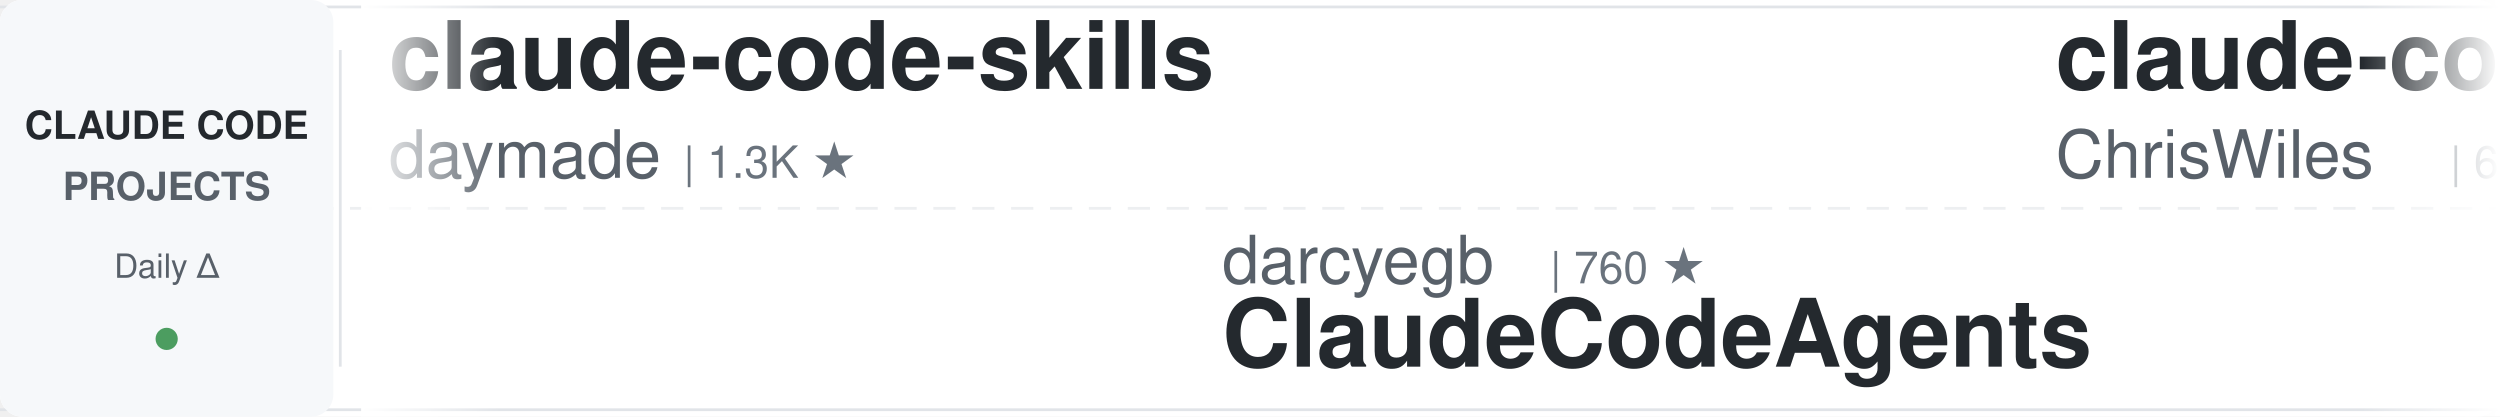
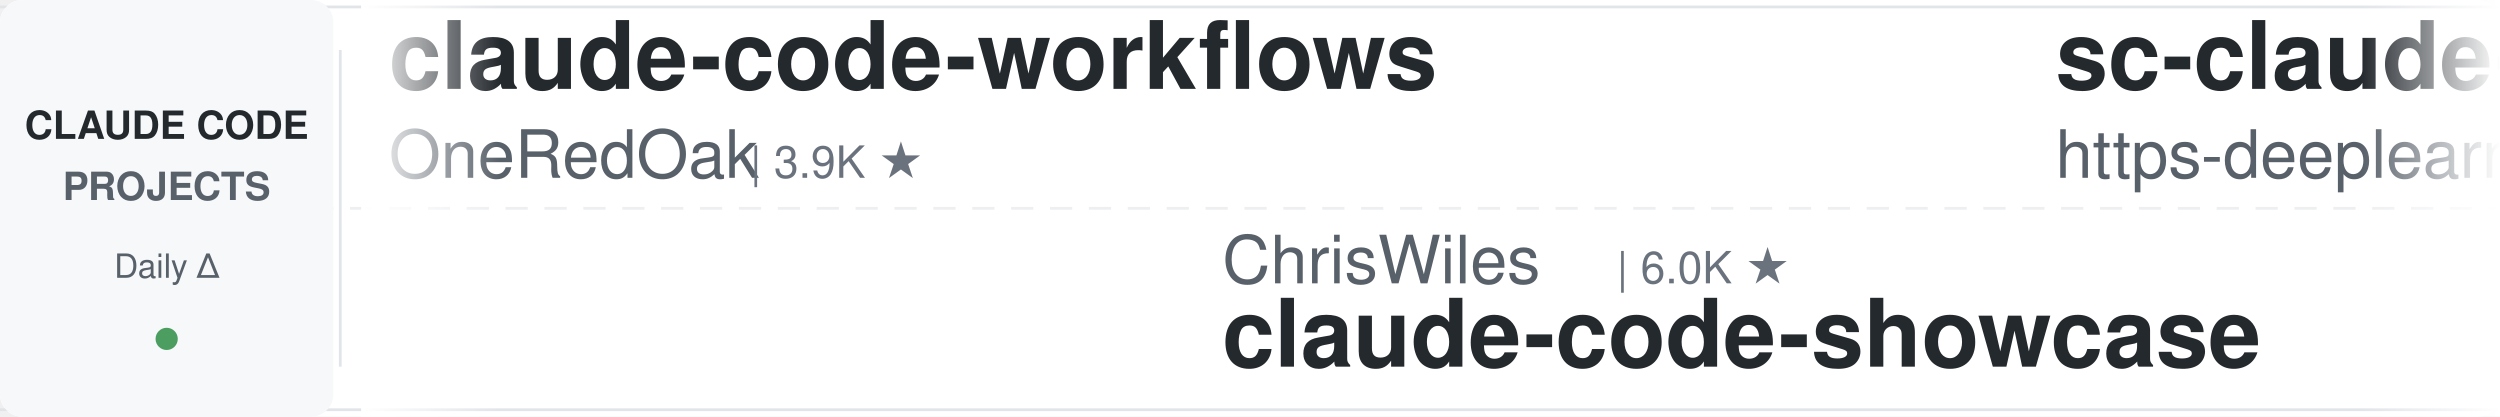
<svg xmlns="http://www.w3.org/2000/svg" width="900" height="150">
  <defs>
    <linearGradient id="leftFade" x1="0%" y1="0%" x2="100%" y2="0%">
      <stop offset="0%" style="stop-color:#ffffff;stop-opacity:1" />
      <stop offset="100%" style="stop-color:#ffffff;stop-opacity:0" />
    </linearGradient>
    <linearGradient id="rightFade" x1="0%" y1="0%" x2="100%" y2="0%">
      <stop offset="0%" style="stop-color:#ffffff;stop-opacity:0" />
      <stop offset="100%" style="stop-color:#ffffff;stop-opacity:1" />
    </linearGradient>
  </defs>
  <rect width="900" height="150" fill="#ffffff" rx="8" />
  <rect x="0" y="2" width="900" height="1" fill="#e1e4e8" />
  <rect x="0" y="147" width="900" height="1" fill="#e1e4e8" />
  <line x1="0" y1="75" x2="900" y2="75" stroke="#e1e4e8" stroke-width="1" stroke-dasharray="8 6" opacity="0.6" />
  <rect x="0" y="0" width="120" height="150" fill="#f6f8fa" rx="8" />
  <text x="60" y="50" font-family="-apple-system, BlinkMacSystemFont, 'Segoe UI', Helvetica, Arial, sans-serif" font-size="14" font-weight="600" fill="#24292e" text-anchor="middle">CLAUDE CODE</text>
  <text x="60" y="72" font-family="-apple-system, BlinkMacSystemFont, 'Segoe UI', Helvetica, Arial, sans-serif" font-size="14" font-weight="600" fill="#586069" text-anchor="middle">PROJECTS</text>
  <text x="60" y="100" font-family="-apple-system, BlinkMacSystemFont, 'Segoe UI', Helvetica, Arial, sans-serif" font-size="12" font-weight="500" fill="#586069" text-anchor="middle">Daily Δ</text>
  <circle cx="60" cy="122" r="4" fill="#22863a" opacity="0.8" />
  <rect x="122" y="18" width="1" height="114" fill="#e1e4e8" />
  <clipPath id="tickerClip">
    <rect x="130" y="0" width="770" height="150" />
  </clipPath>
  <g clip-path="url(#tickerClip)">
    <g id="tickerItems">
      <animateTransform attributeName="transform" attributeType="XML" type="translate" from="0 0" to="-3000 0" dur="54s" repeatCount="indefinite" />
      <g transform="translate(0, 0)">
-         <text x="140" y="32" font-family="-apple-system, BlinkMacSystemFont, 'Segoe UI', Helvetica, Arial, sans-serif" font-size="34" font-weight="600" fill="#24292e">claude-code-skills</text>
-         <text x="140" y="64" font-family="-apple-system, BlinkMacSystemFont, 'Segoe UI', Helvetica, Arial, sans-serif" font-size="24" font-weight="400" fill="#586069">daymade</text>
-         <text x="246" y="64" font-family="-apple-system, BlinkMacSystemFont, 'Segoe UI', Helvetica, Arial, sans-serif" font-size="16" font-weight="500" fill="#6a737d">| 1.3K ★</text>
+         <text x="140" y="32" font-family="-apple-system, BlinkMacSystemFont, 'Segoe UI', Helvetica, Arial, sans-serif" font-size="34" font-weight="600" fill="#24292e">claude-code-workflows</text>
+         <text x="140" y="64" font-family="-apple-system, BlinkMacSystemFont, 'Segoe UI', Helvetica, Arial, sans-serif" font-size="24" font-weight="400" fill="#586069">OneRedOak</text>
+         <text x="270" y="64" font-family="-apple-system, BlinkMacSystemFont, 'Segoe UI', Helvetica, Arial, sans-serif" font-size="16" font-weight="500" fill="#6a737d">| 3.9K ★</text>
      </g>
      <g transform="translate(300, 0)">
-         <text x="140" y="102" font-family="-apple-system, BlinkMacSystemFont, 'Segoe UI', Helvetica, Arial, sans-serif" font-size="24" font-weight="400" fill="#586069">darcyegb</text>
-         <text x="258" y="102" font-family="-apple-system, BlinkMacSystemFont, 'Segoe UI', Helvetica, Arial, sans-serif" font-size="16" font-weight="500" fill="#6a737d">| 760 ★</text>
-         <text x="140" y="132" font-family="-apple-system, BlinkMacSystemFont, 'Segoe UI', Helvetica, Arial, sans-serif" font-size="34" font-weight="600" fill="#24292e">ClaudeCodeAgents</text>
+         <text x="140" y="102" font-family="-apple-system, BlinkMacSystemFont, 'Segoe UI', Helvetica, Arial, sans-serif" font-size="24" font-weight="400" fill="#586069">ChrisWiles</text>
+         <text x="282" y="102" font-family="-apple-system, BlinkMacSystemFont, 'Segoe UI', Helvetica, Arial, sans-serif" font-size="16" font-weight="500" fill="#6a737d">| 6.0K ★</text>
+         <text x="140" y="132" font-family="-apple-system, BlinkMacSystemFont, 'Segoe UI', Helvetica, Arial, sans-serif" font-size="34" font-weight="600" fill="#24292e">claude-code-showcase</text>
      </g>
      <g transform="translate(600, 0)">
-         <text x="140" y="32" font-family="-apple-system, BlinkMacSystemFont, 'Segoe UI', Helvetica, Arial, sans-serif" font-size="34" font-weight="600" fill="#24292e">claude-code-showcase</text>
-         <text x="140" y="64" font-family="-apple-system, BlinkMacSystemFont, 'Segoe UI', Helvetica, Arial, sans-serif" font-size="24" font-weight="400" fill="#586069">ChrisWiles</text>
-         <text x="282" y="64" font-family="-apple-system, BlinkMacSystemFont, 'Segoe UI', Helvetica, Arial, sans-serif" font-size="16" font-weight="500" fill="#6a737d">| 6.0K ★</text>
+         <text x="140" y="32" font-family="-apple-system, BlinkMacSystemFont, 'Segoe UI', Helvetica, Arial, sans-serif" font-size="34" font-weight="600" fill="#24292e">sc-claude-code-files</text>
+         <text x="140" y="64" font-family="-apple-system, BlinkMacSystemFont, 'Segoe UI', Helvetica, Arial, sans-serif" font-size="24" font-weight="400" fill="#586069">https-deeplearning-ai</text>
+         <text x="414" y="64" font-family="-apple-system, BlinkMacSystemFont, 'Segoe UI', Helvetica, Arial, sans-serif" font-size="16" font-weight="500" fill="#6a737d">| 542 ★</text>
      </g>
      <g transform="translate(900, 0)">
        <text x="140" y="102" font-family="-apple-system, BlinkMacSystemFont, 'Segoe UI', Helvetica, Arial, sans-serif" font-size="24" font-weight="400" fill="#586069">ding113</text>
        <text x="246" y="102" font-family="-apple-system, BlinkMacSystemFont, 'Segoe UI', Helvetica, Arial, sans-serif" font-size="16" font-weight="500" fill="#6a737d">| 3.3K ★</text>
        <text x="140" y="132" font-family="-apple-system, BlinkMacSystemFont, 'Segoe UI', Helvetica, Arial, sans-serif" font-size="34" font-weight="600" fill="#24292e">claude-code-hub</text>
      </g>
      <g transform="translate(1200, 0)">
-         <text x="140" y="32" font-family="-apple-system, BlinkMacSystemFont, 'Segoe UI', Helvetica, Arial, sans-serif" font-size="34" font-weight="600" fill="#24292e">claude-code-harness</text>
-         <text x="140" y="64" font-family="-apple-system, BlinkMacSystemFont, 'Segoe UI', Helvetica, Arial, sans-serif" font-size="24" font-weight="400" fill="#586069">Chachamaru127</text>
-         <text x="318" y="64" font-family="-apple-system, BlinkMacSystemFont, 'Segoe UI', Helvetica, Arial, sans-serif" font-size="16" font-weight="500" fill="#6a737d">| 3.1K ★</text>
+         <text x="140" y="32" font-family="-apple-system, BlinkMacSystemFont, 'Segoe UI', Helvetica, Arial, sans-serif" font-size="34" font-weight="600" fill="#24292e">claude-code-book</text>
+         <text x="140" y="64" font-family="-apple-system, BlinkMacSystemFont, 'Segoe UI', Helvetica, Arial, sans-serif" font-size="24" font-weight="400" fill="#586069">lintsinghua</text>
+         <text x="294" y="64" font-family="-apple-system, BlinkMacSystemFont, 'Segoe UI', Helvetica, Arial, sans-serif" font-size="16" font-weight="500" fill="#6a737d">| 4.1K ★</text>
      </g>
      <g transform="translate(1500, 0)">
-         <text x="140" y="102" font-family="-apple-system, BlinkMacSystemFont, 'Segoe UI', Helvetica, Arial, sans-serif" font-size="24" font-weight="400" fill="#586069">luyao618</text>
-         <text x="258" y="102" font-family="-apple-system, BlinkMacSystemFont, 'Segoe UI', Helvetica, Arial, sans-serif" font-size="16" font-weight="500" fill="#6a737d">| 1.7K ★</text>
-         <text x="140" y="132" font-family="-apple-system, BlinkMacSystemFont, 'Segoe UI', Helvetica, Arial, sans-serif" font-size="34" font-weight="600" fill="#24292e">Claude-Code-Source-Study</text>
+         <text x="140" y="102" font-family="-apple-system, BlinkMacSystemFont, 'Segoe UI', Helvetica, Arial, sans-serif" font-size="24" font-weight="400" fill="#586069">anthropics</text>
+         <text x="282" y="102" font-family="-apple-system, BlinkMacSystemFont, 'Segoe UI', Helvetica, Arial, sans-serif" font-size="16" font-weight="500" fill="#6a737d">| 8.7K ★</text>
+         <text x="140" y="132" font-family="-apple-system, BlinkMacSystemFont, 'Segoe UI', Helvetica, Arial, sans-serif" font-size="34" font-weight="600" fill="#24292e">claude-code-action</text>
      </g>
      <g transform="translate(1800, 0)">
-         <text x="140" y="32" font-family="-apple-system, BlinkMacSystemFont, 'Segoe UI', Helvetica, Arial, sans-serif" font-size="34" font-weight="600" fill="#24292e">arcads-claude-code</text>
-         <text x="140" y="64" font-family="-apple-system, BlinkMacSystemFont, 'Segoe UI', Helvetica, Arial, sans-serif" font-size="24" font-weight="400" fill="#586069">krusemediallc</text>
-         <text x="318" y="64" font-family="-apple-system, BlinkMacSystemFont, 'Segoe UI', Helvetica, Arial, sans-serif" font-size="16" font-weight="500" fill="#6a737d">| 1.3K ★</text>
+         <text x="140" y="32" font-family="-apple-system, BlinkMacSystemFont, 'Segoe UI', Helvetica, Arial, sans-serif" font-size="34" font-weight="600" fill="#24292e">claude-code-system-promp...</text>
+         <text x="140" y="64" font-family="-apple-system, BlinkMacSystemFont, 'Segoe UI', Helvetica, Arial, sans-serif" font-size="24" font-weight="400" fill="#586069">Piebald-AI</text>
+         <text x="282" y="64" font-family="-apple-system, BlinkMacSystemFont, 'Segoe UI', Helvetica, Arial, sans-serif" font-size="16" font-weight="500" fill="#6a737d">| 12.4K ★</text>
      </g>
      <g transform="translate(2100, 0)">
        <text x="140" y="102" font-family="-apple-system, BlinkMacSystemFont, 'Segoe UI', Helvetica, Arial, sans-serif" font-size="24" font-weight="400" fill="#586069">simonw</text>
        <text x="234" y="102" font-family="-apple-system, BlinkMacSystemFont, 'Segoe UI', Helvetica, Arial, sans-serif" font-size="16" font-weight="500" fill="#6a737d">| 1.7K ★</text>
        <text x="140" y="132" font-family="-apple-system, BlinkMacSystemFont, 'Segoe UI', Helvetica, Arial, sans-serif" font-size="34" font-weight="600" fill="#24292e">claude-code-transcripts</text>
      </g>
      <g transform="translate(2400, 0)">
-         <text x="140" y="32" font-family="-apple-system, BlinkMacSystemFont, 'Segoe UI', Helvetica, Arial, sans-serif" font-size="34" font-weight="600" fill="#24292e">claude-code-from-scratch</text>
-         <text x="140" y="64" font-family="-apple-system, BlinkMacSystemFont, 'Segoe UI', Helvetica, Arial, sans-serif" font-size="24" font-weight="400" fill="#586069">Windy3f3f3f3f</text>
-         <text x="318" y="64" font-family="-apple-system, BlinkMacSystemFont, 'Segoe UI', Helvetica, Arial, sans-serif" font-size="16" font-weight="500" fill="#6a737d">| 2.6K ★</text>
+         <text x="140" y="32" font-family="-apple-system, BlinkMacSystemFont, 'Segoe UI', Helvetica, Arial, sans-serif" font-size="34" font-weight="600" fill="#24292e">claude-code-telegram</text>
+         <text x="140" y="64" font-family="-apple-system, BlinkMacSystemFont, 'Segoe UI', Helvetica, Arial, sans-serif" font-size="24" font-weight="400" fill="#586069">RichardAtCT</text>
+         <text x="294" y="64" font-family="-apple-system, BlinkMacSystemFont, 'Segoe UI', Helvetica, Arial, sans-serif" font-size="16" font-weight="500" fill="#6a737d">| 2.8K ★</text>
      </g>
      <g transform="translate(2700, 0)">
-         <text x="140" y="102" font-family="-apple-system, BlinkMacSystemFont, 'Segoe UI', Helvetica, Arial, sans-serif" font-size="24" font-weight="400" fill="#586069">Pimzino</text>
-         <text x="246" y="102" font-family="-apple-system, BlinkMacSystemFont, 'Segoe UI', Helvetica, Arial, sans-serif" font-size="16" font-weight="500" fill="#6a737d">| 3.8K ★</text>
-         <text x="140" y="132" font-family="-apple-system, BlinkMacSystemFont, 'Segoe UI', Helvetica, Arial, sans-serif" font-size="34" font-weight="600" fill="#24292e">claude-code-spec-workflo...</text>
+         <text x="140" y="102" font-family="-apple-system, BlinkMacSystemFont, 'Segoe UI', Helvetica, Arial, sans-serif" font-size="24" font-weight="400" fill="#586069">AprilNEA</text>
+         <text x="258" y="102" font-family="-apple-system, BlinkMacSystemFont, 'Segoe UI', Helvetica, Arial, sans-serif" font-size="16" font-weight="500" fill="#6a737d">| 390 ★</text>
+         <text x="140" y="132" font-family="-apple-system, BlinkMacSystemFont, 'Segoe UI', Helvetica, Arial, sans-serif" font-size="34" font-weight="600" fill="#24292e">claude-code-source</text>
      </g>
      <g transform="translate(3000, 0)">
-         <text x="140" y="32" font-family="-apple-system, BlinkMacSystemFont, 'Segoe UI', Helvetica, Arial, sans-serif" font-size="34" font-weight="600" fill="#24292e">claude-code-skills</text>
-         <text x="140" y="64" font-family="-apple-system, BlinkMacSystemFont, 'Segoe UI', Helvetica, Arial, sans-serif" font-size="24" font-weight="400" fill="#586069">daymade</text>
-         <text x="246" y="64" font-family="-apple-system, BlinkMacSystemFont, 'Segoe UI', Helvetica, Arial, sans-serif" font-size="16" font-weight="500" fill="#6a737d">| 1.3K ★</text>
+         <text x="140" y="32" font-family="-apple-system, BlinkMacSystemFont, 'Segoe UI', Helvetica, Arial, sans-serif" font-size="34" font-weight="600" fill="#24292e">claude-code-workflows</text>
+         <text x="140" y="64" font-family="-apple-system, BlinkMacSystemFont, 'Segoe UI', Helvetica, Arial, sans-serif" font-size="24" font-weight="400" fill="#586069">OneRedOak</text>
+         <text x="270" y="64" font-family="-apple-system, BlinkMacSystemFont, 'Segoe UI', Helvetica, Arial, sans-serif" font-size="16" font-weight="500" fill="#6a737d">| 3.9K ★</text>
      </g>
      <g transform="translate(3300, 0)">
-         <text x="140" y="102" font-family="-apple-system, BlinkMacSystemFont, 'Segoe UI', Helvetica, Arial, sans-serif" font-size="24" font-weight="400" fill="#586069">darcyegb</text>
-         <text x="258" y="102" font-family="-apple-system, BlinkMacSystemFont, 'Segoe UI', Helvetica, Arial, sans-serif" font-size="16" font-weight="500" fill="#6a737d">| 760 ★</text>
-         <text x="140" y="132" font-family="-apple-system, BlinkMacSystemFont, 'Segoe UI', Helvetica, Arial, sans-serif" font-size="34" font-weight="600" fill="#24292e">ClaudeCodeAgents</text>
+         <text x="140" y="102" font-family="-apple-system, BlinkMacSystemFont, 'Segoe UI', Helvetica, Arial, sans-serif" font-size="24" font-weight="400" fill="#586069">ChrisWiles</text>
+         <text x="282" y="102" font-family="-apple-system, BlinkMacSystemFont, 'Segoe UI', Helvetica, Arial, sans-serif" font-size="16" font-weight="500" fill="#6a737d">| 6.0K ★</text>
+         <text x="140" y="132" font-family="-apple-system, BlinkMacSystemFont, 'Segoe UI', Helvetica, Arial, sans-serif" font-size="34" font-weight="600" fill="#24292e">claude-code-showcase</text>
      </g>
      <g transform="translate(3600, 0)">
-         <text x="140" y="32" font-family="-apple-system, BlinkMacSystemFont, 'Segoe UI', Helvetica, Arial, sans-serif" font-size="34" font-weight="600" fill="#24292e">claude-code-showcase</text>
-         <text x="140" y="64" font-family="-apple-system, BlinkMacSystemFont, 'Segoe UI', Helvetica, Arial, sans-serif" font-size="24" font-weight="400" fill="#586069">ChrisWiles</text>
-         <text x="282" y="64" font-family="-apple-system, BlinkMacSystemFont, 'Segoe UI', Helvetica, Arial, sans-serif" font-size="16" font-weight="500" fill="#6a737d">| 6.0K ★</text>
+         <text x="140" y="32" font-family="-apple-system, BlinkMacSystemFont, 'Segoe UI', Helvetica, Arial, sans-serif" font-size="34" font-weight="600" fill="#24292e">sc-claude-code-files</text>
+         <text x="140" y="64" font-family="-apple-system, BlinkMacSystemFont, 'Segoe UI', Helvetica, Arial, sans-serif" font-size="24" font-weight="400" fill="#586069">https-deeplearning-ai</text>
+         <text x="414" y="64" font-family="-apple-system, BlinkMacSystemFont, 'Segoe UI', Helvetica, Arial, sans-serif" font-size="16" font-weight="500" fill="#6a737d">| 542 ★</text>
      </g>
      <g transform="translate(3900, 0)">
        <text x="140" y="102" font-family="-apple-system, BlinkMacSystemFont, 'Segoe UI', Helvetica, Arial, sans-serif" font-size="24" font-weight="400" fill="#586069">ding113</text>
        <text x="246" y="102" font-family="-apple-system, BlinkMacSystemFont, 'Segoe UI', Helvetica, Arial, sans-serif" font-size="16" font-weight="500" fill="#6a737d">| 3.3K ★</text>
        <text x="140" y="132" font-family="-apple-system, BlinkMacSystemFont, 'Segoe UI', Helvetica, Arial, sans-serif" font-size="34" font-weight="600" fill="#24292e">claude-code-hub</text>
      </g>
    </g>
  </g>
  <rect x="130" y="0" width="50" height="150" fill="url(#leftFade)" />
  <rect x="850" y="0" width="50" height="150" fill="url(#rightFade)" />
</svg>
